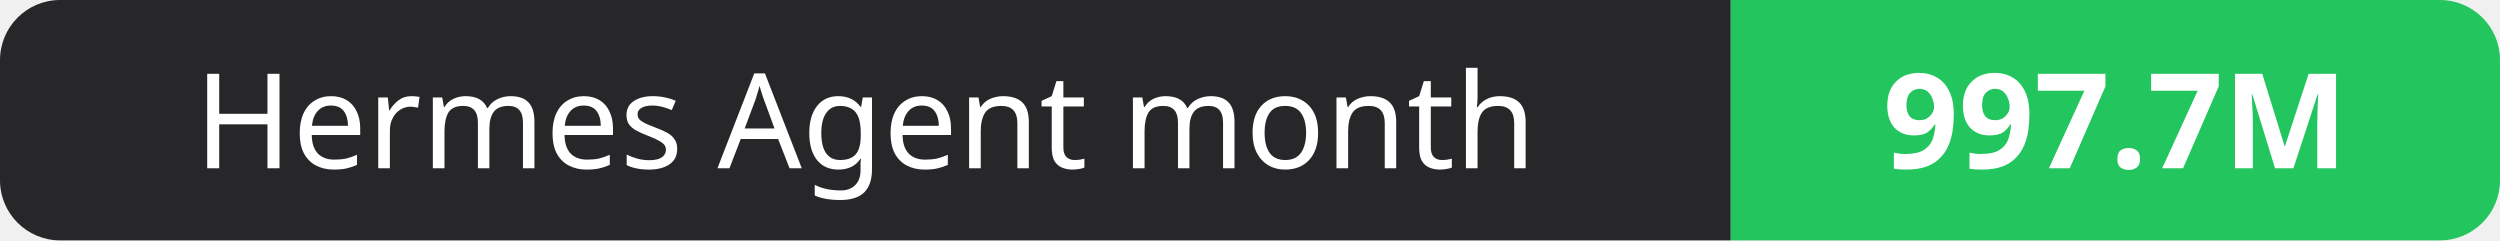
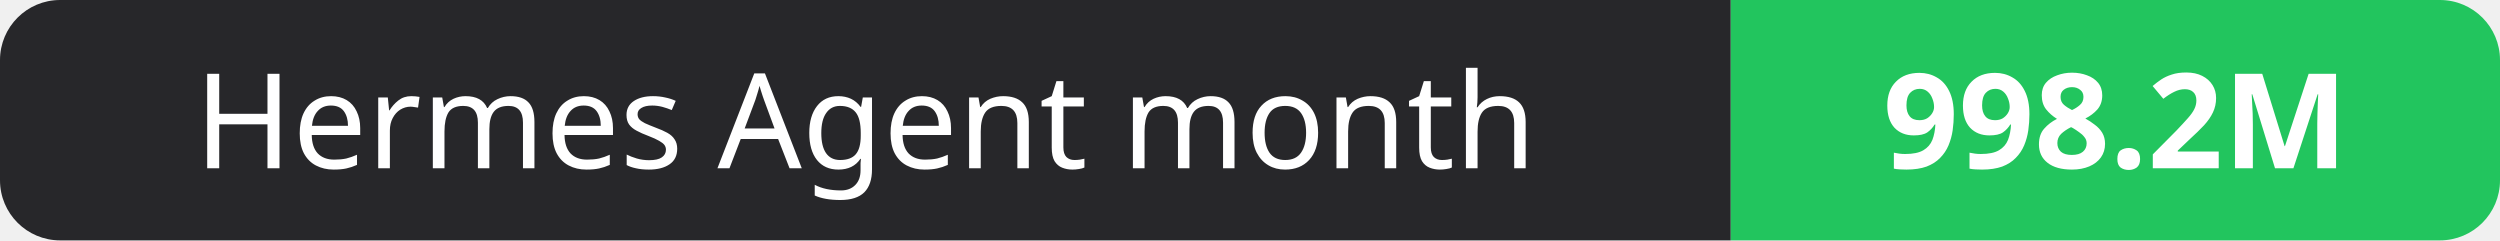
- <svg xmlns="http://www.w3.org/2000/svg" width="208" height="20" role="img" aria-label="Hermes Agent month: 997.7M">
+ <svg xmlns="http://www.w3.org/2000/svg" width="208" height="20" role="img" aria-label="Hermes Agent month: 998.2M">
  <clipPath id="r">
    <rect width="208" height="20" rx="5" fill="#fff" />
  </clipPath>
  <g clip-path="url(#r)">
    <rect width="144" height="20" fill="#27272a" />
    <rect x="144" width="64" height="20" fill="#22c55e" />
  </g>
  <g fill="#fff" text-anchor="middle" font-family="Verdana,Geneva,sans-serif" font-size="11">
    <text x="72.0" y="14">Hermes Agent month</text>
-     <text x="176.0" y="14" font-weight="700">997.7M</text>
+     <text x="176.0" y="14" font-weight="700">998.2M</text>
  </g>
</svg>
